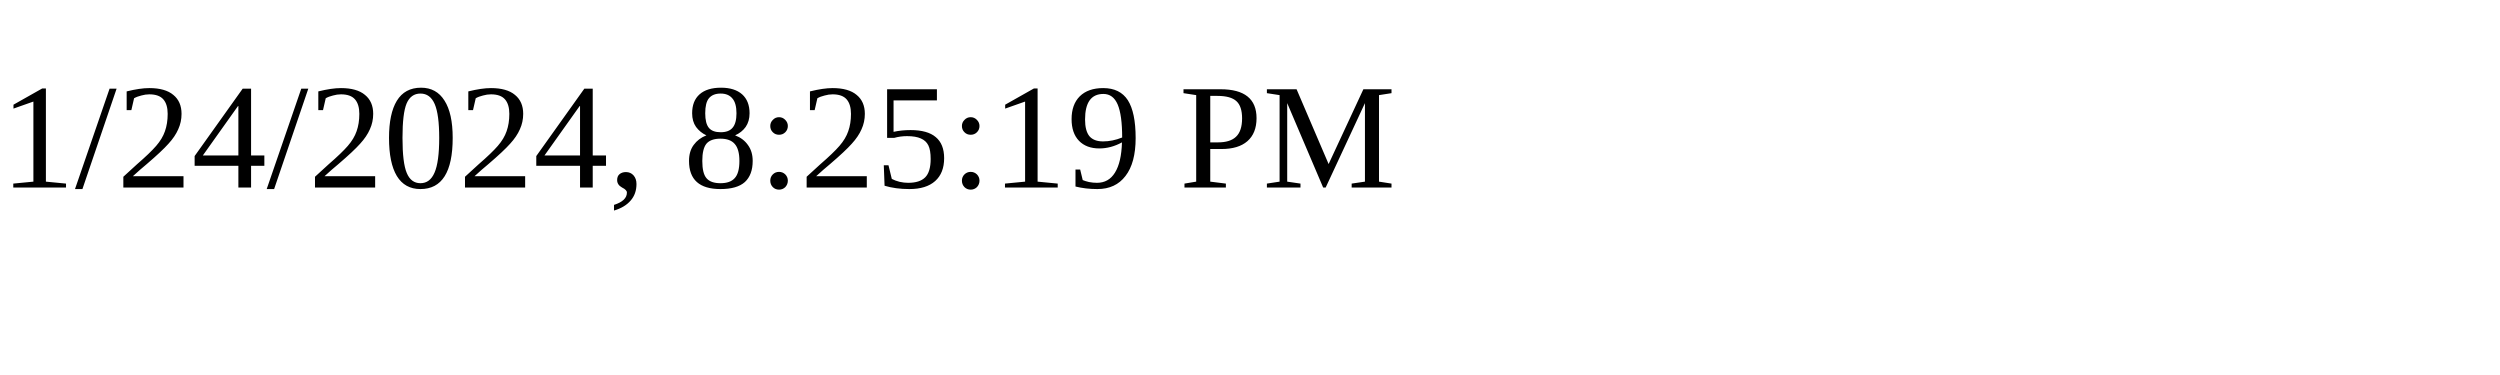
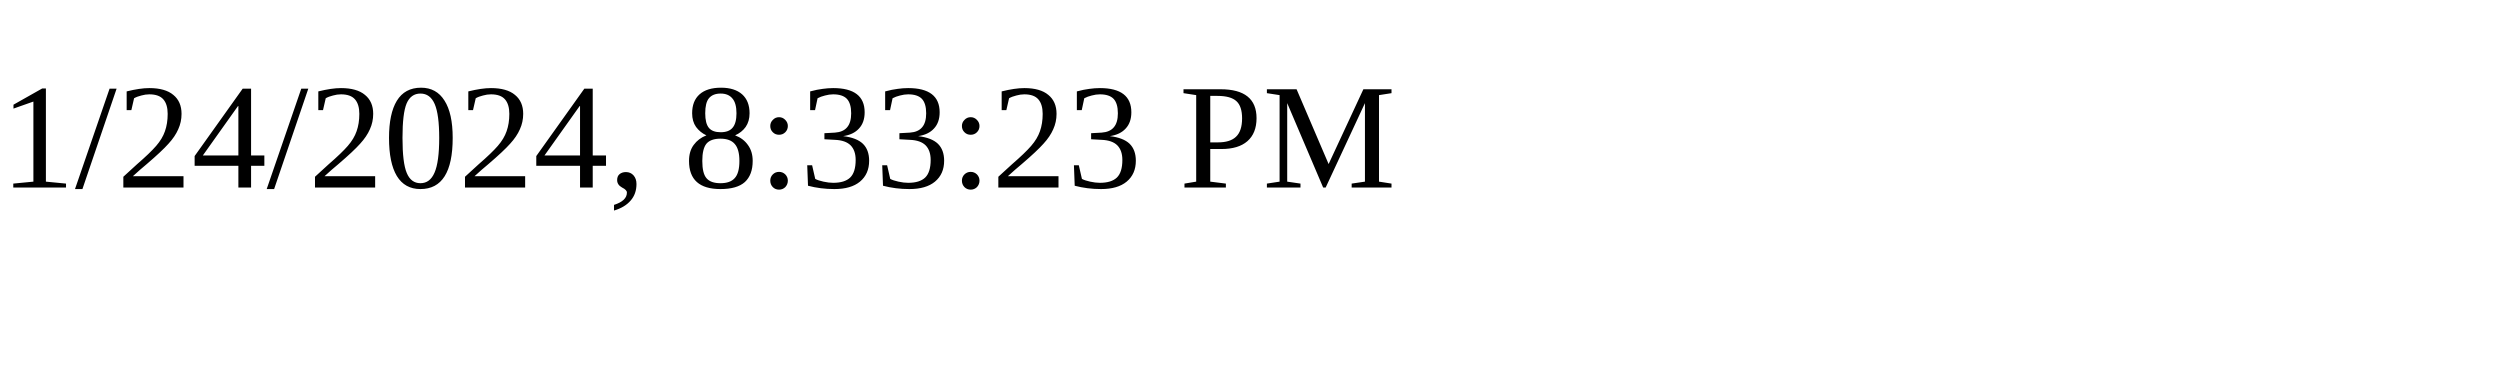
<svg xmlns="http://www.w3.org/2000/svg" height="30" width="200">
-   <text x="0" y="15">1/24/2024, 8:25:19 PM</text>
+   <text x="0" y="15">1/24/2024, 8:33:23 PM</text>
</svg>
